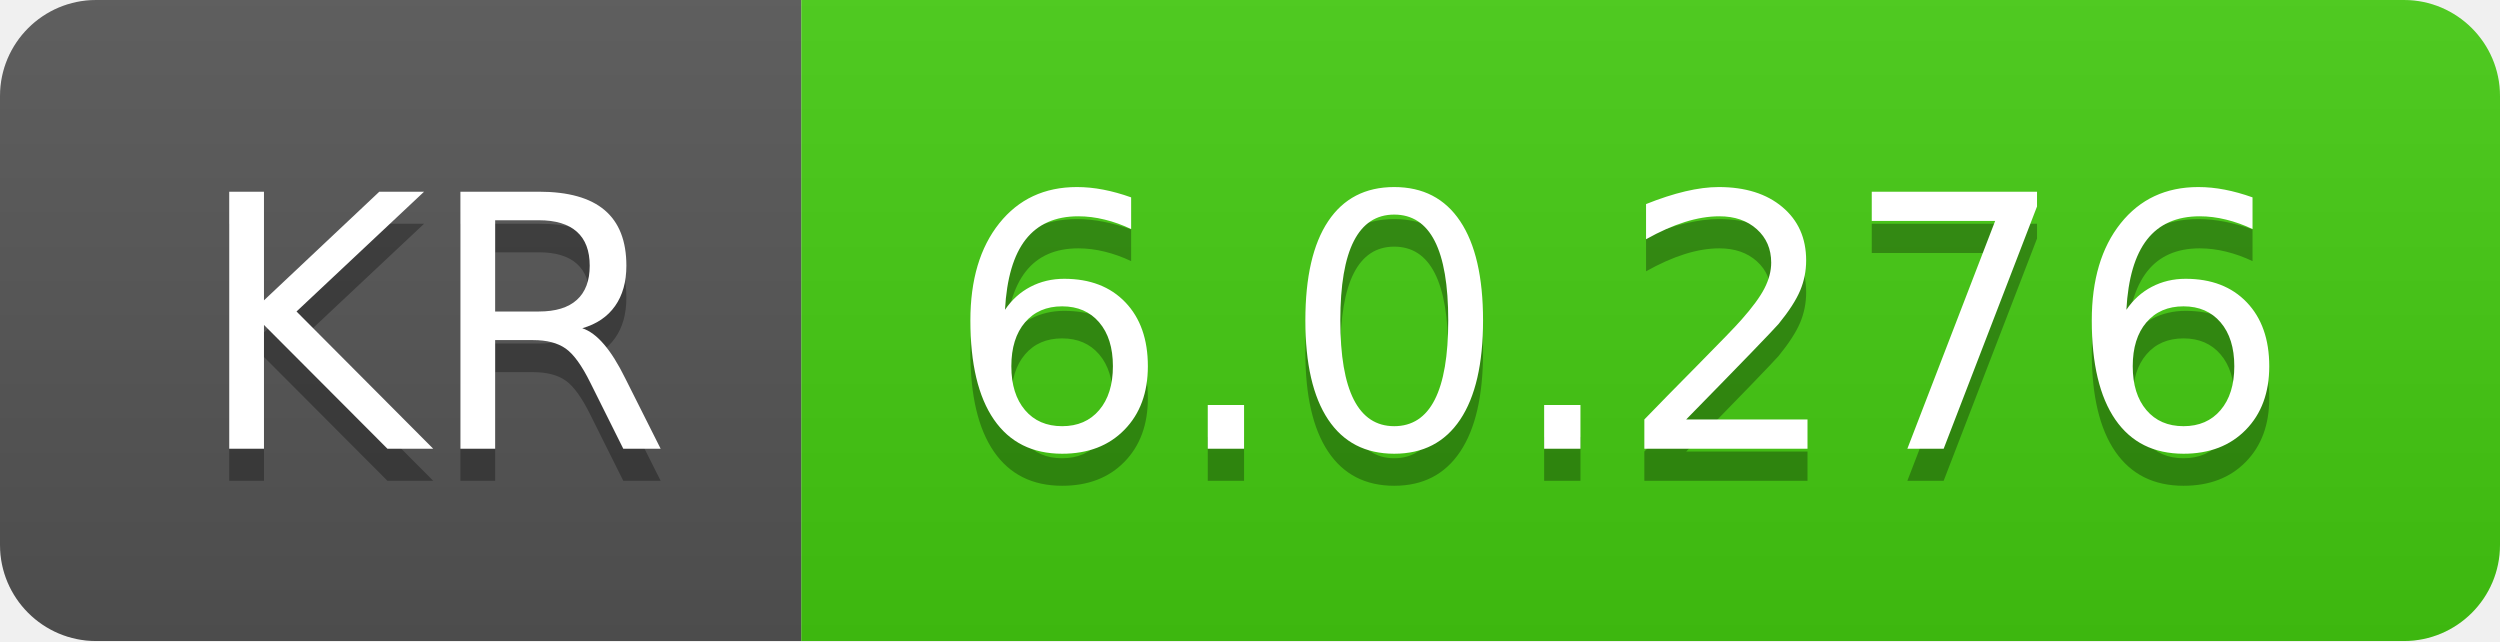
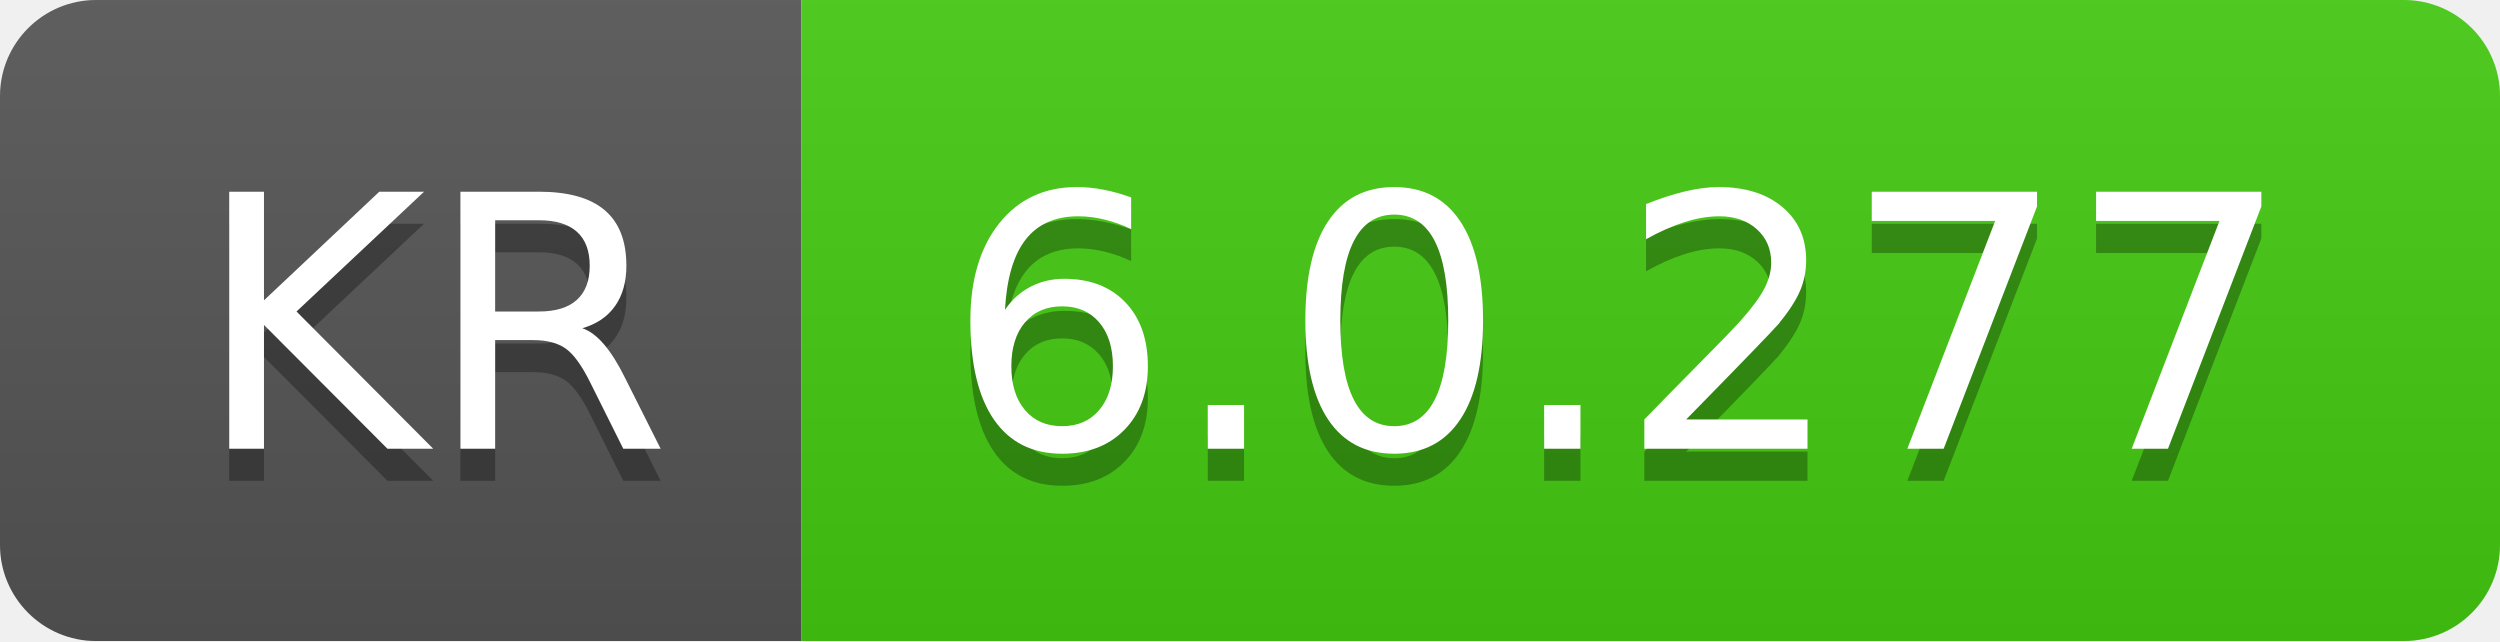
- <svg xmlns="http://www.w3.org/2000/svg" width="78" height="20" role="img" aria-label="KR: 6.0.276">
+ <svg xmlns="http://www.w3.org/2000/svg" width="78" height="20" role="img" aria-label="KR: 6.0.277">
  <linearGradient id="s" x2="0" y2="100%">
    <stop offset="0" stop-color="#bbb" stop-opacity=".1" />
    <stop offset="1" stop-opacity=".1" />
  </linearGradient>
  <clipPath id="r">
    <rect width="78" height="20" rx="3" fill="#fff" />
  </clipPath>
  <g clip-path="url(#r)">
    <rect width="25" height="20" fill="#555" />
    <rect x="25" width="53" height="20" fill="#4c1" />
    <rect width="78" height="20" fill="url(#s)" />
  </g>
  <g fill="#fff" text-anchor="middle" font-family="Verdana,Geneva,DejaVu Sans,sans-serif" text-rendering="geometricPrecision" font-size="110">
    <text aria-hidden="true" x="135" y="150" fill="#010101" fill-opacity=".3" transform="scale(.1)" textLength="150">KR</text>
    <text x="135" y="140" transform="scale(.1)" fill="#fff" textLength="150">KR</text>
-     <text aria-hidden="true" x="505" y="150" fill="#010101" fill-opacity=".3" transform="scale(.1)" textLength="430">6.0.276</text>
-     <text x="505" y="140" transform="scale(.1)" fill="#fff" textLength="430">6.0.276</text>
+     <text aria-hidden="true" x="505" y="150" fill="#010101" fill-opacity=".3" transform="scale(.1)" textLength="430">6.0.277</text>
+     <text x="505" y="140" transform="scale(.1)" fill="#fff" textLength="430">6.0.277</text>
  </g>
</svg>
